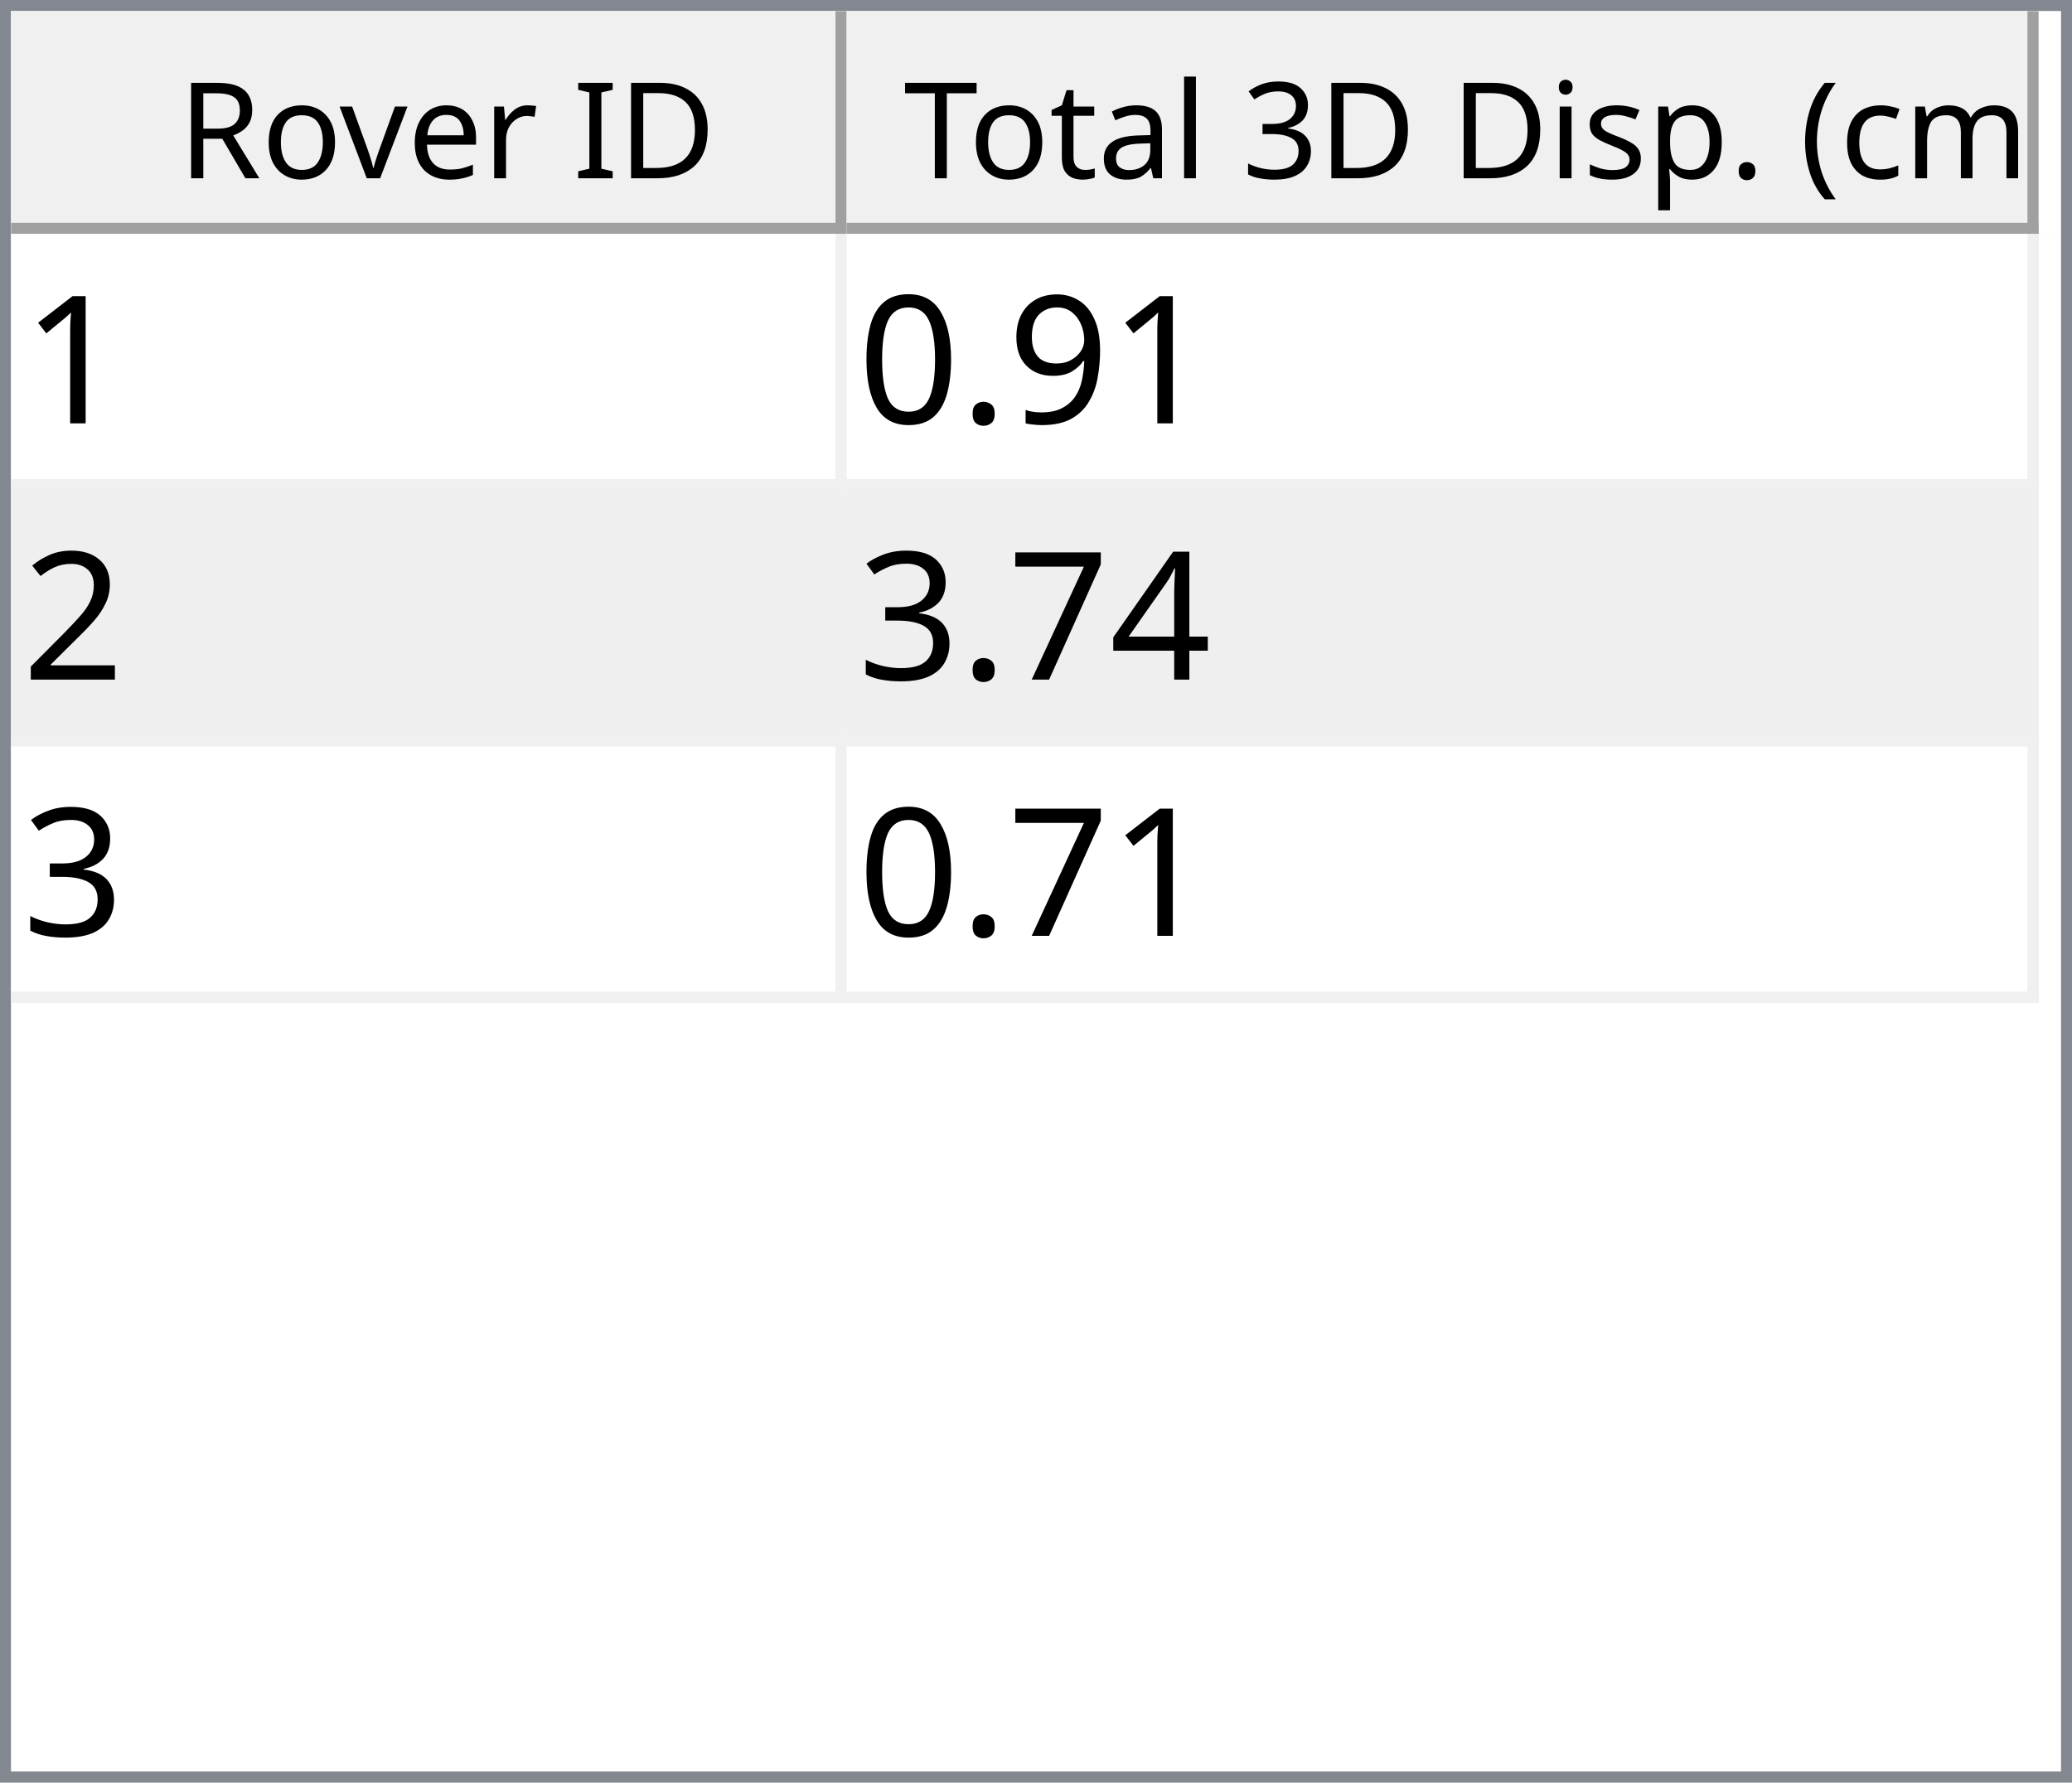
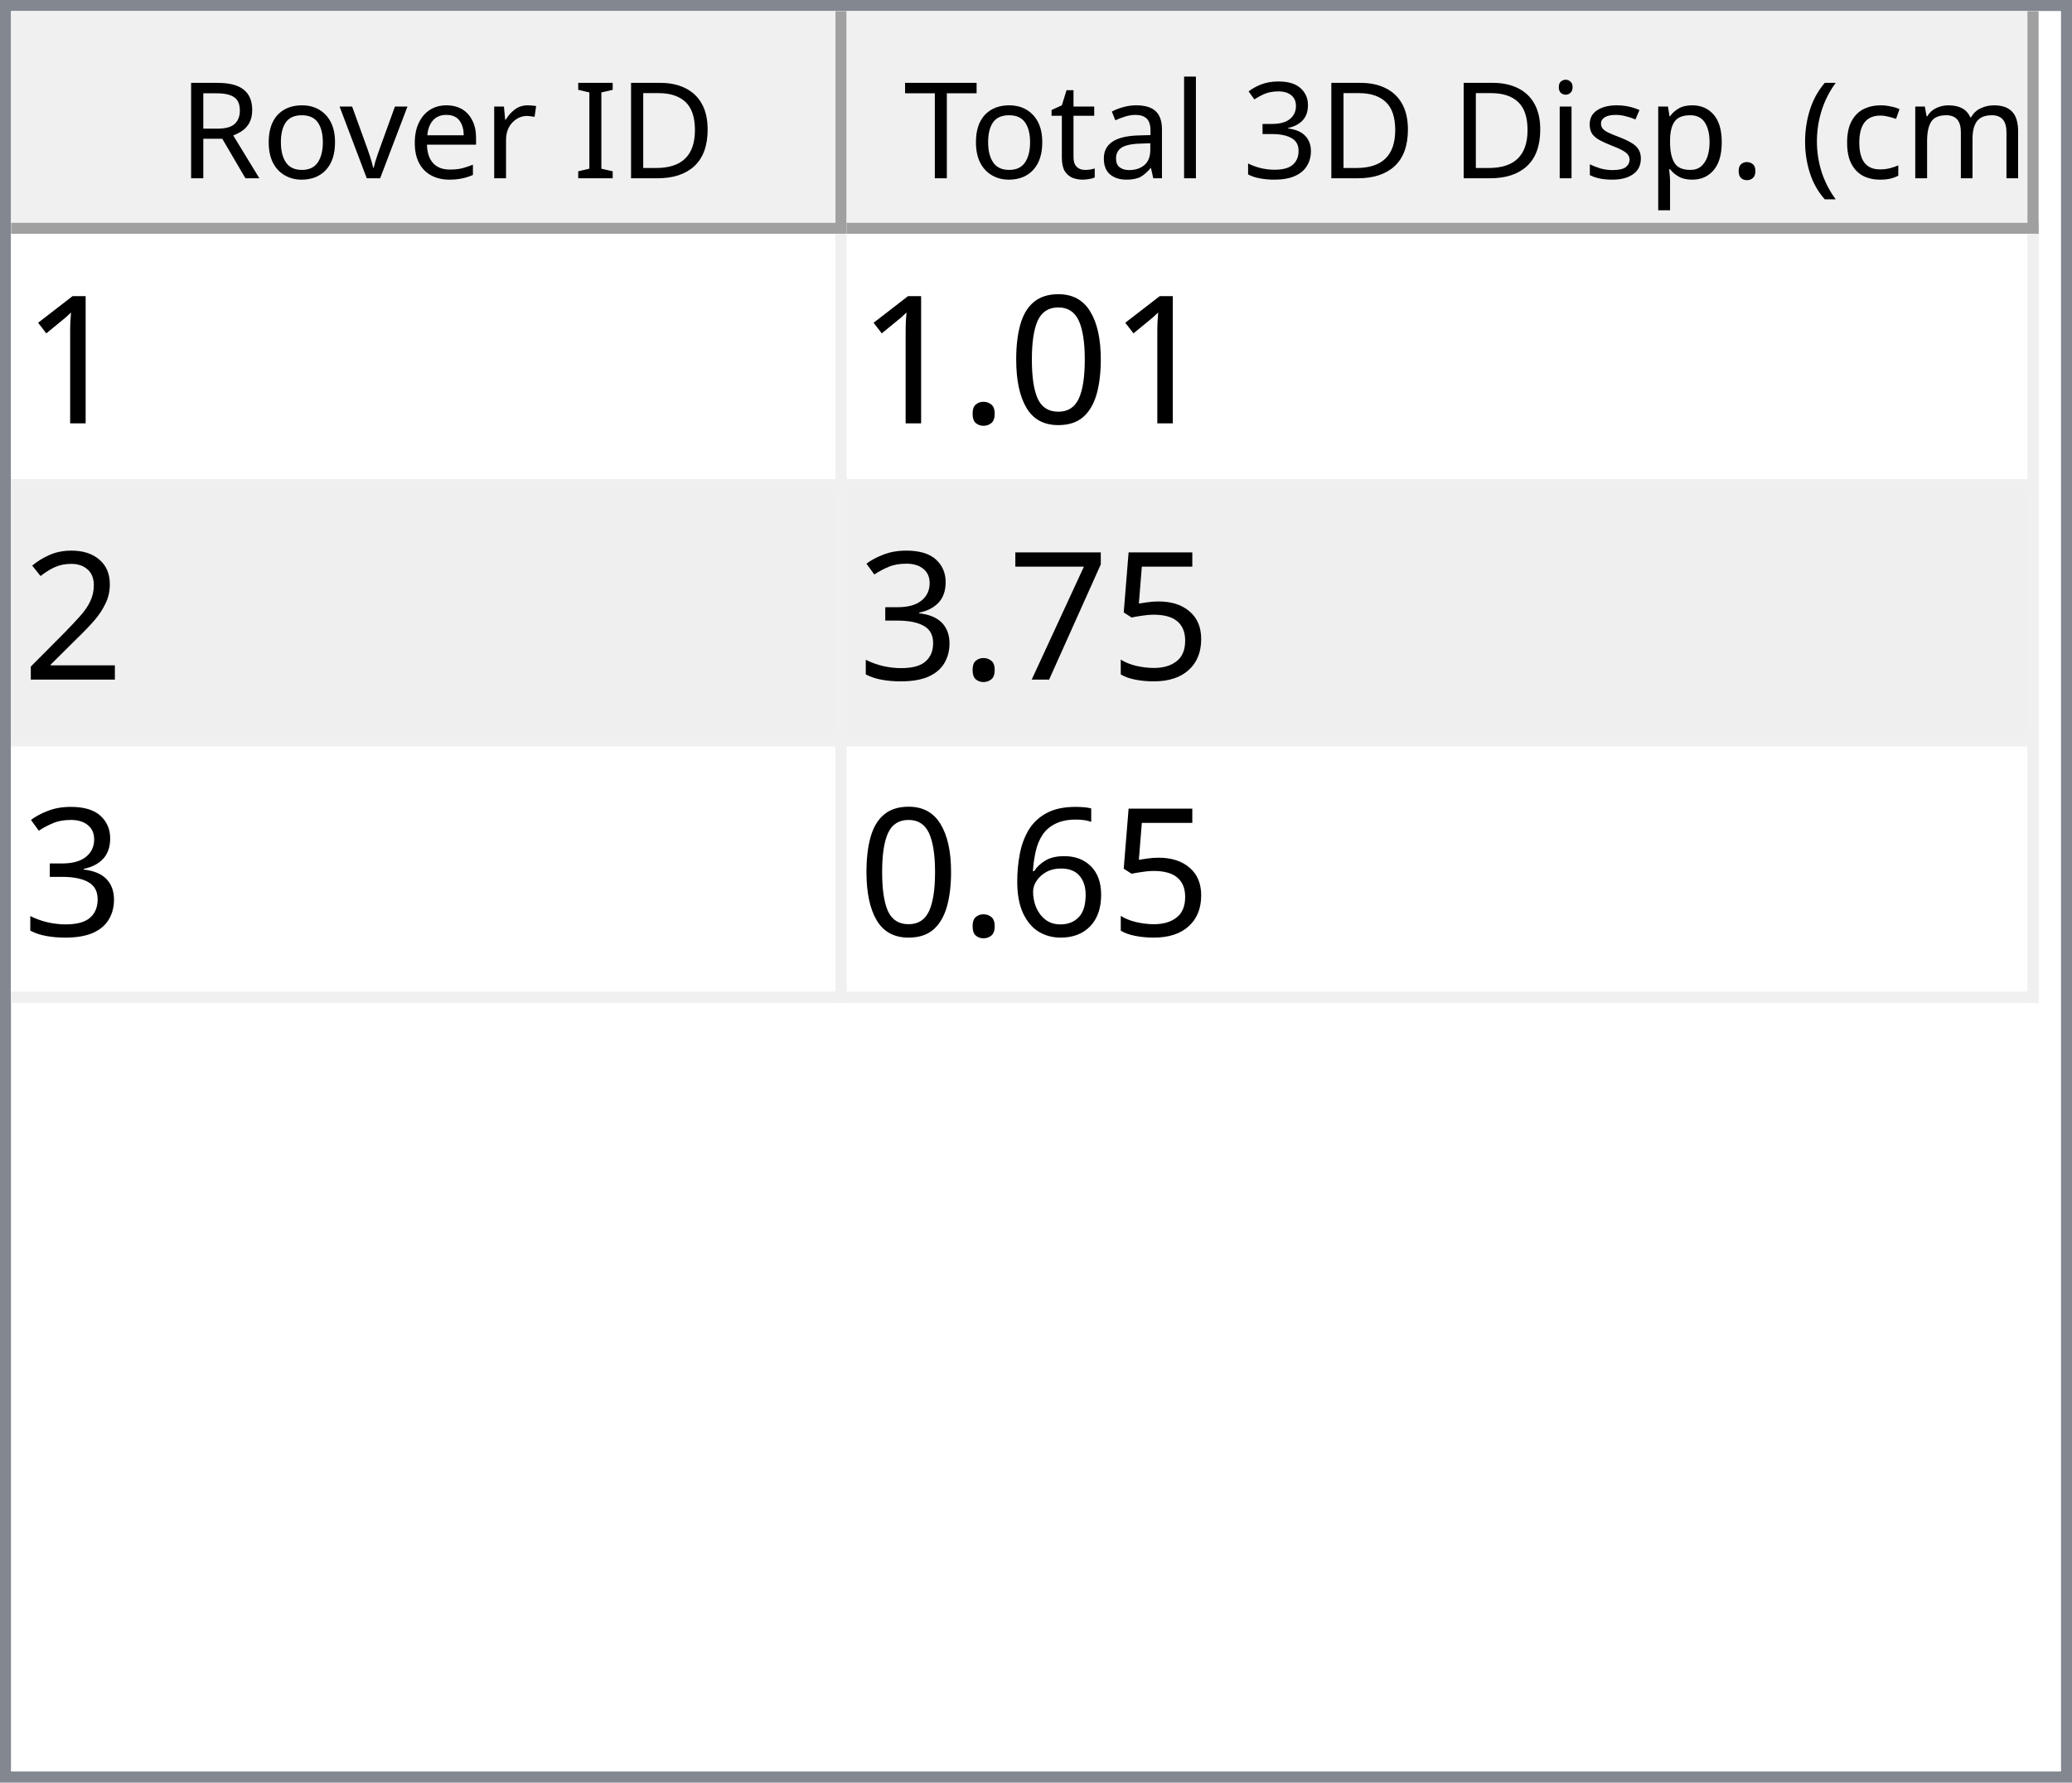
<svg xmlns="http://www.w3.org/2000/svg" style="fill-opacity:1; color-rendering:auto; color-interpolation:auto; text-rendering:auto; stroke:black; stroke-linecap:square; stroke-miterlimit:10; shape-rendering:auto; stroke-opacity:1; fill:black; stroke-dasharray:none; font-weight:normal; stroke-width:1; font-family:'Dialog'; font-style:normal; stroke-linejoin:miter; font-size:12px; stroke-dashoffset:0; image-rendering:auto;" width="186" height="160">
  <defs id="genericDefs" />
  <g>
    <defs id="defs1">
      <clipPath clipPathUnits="userSpaceOnUse" id="clipPath1">
        <path d="M0 0 L186 0 L186 160 L0 160 L0 0 Z" />
      </clipPath>
      <clipPath clipPathUnits="userSpaceOnUse" id="clipPath2">
        <path d="M0 0 L0 160 L186 160 L186 0 Z" />
      </clipPath>
      <clipPath clipPathUnits="userSpaceOnUse" id="clipPath3">
        <path d="M0 0 L0 20 L184 20 L184 0 Z" />
      </clipPath>
      <clipPath clipPathUnits="userSpaceOnUse" id="clipPath4">
        <path d="M0 0 L0 20 L75 20 L75 0 Z" />
      </clipPath>
      <clipPath clipPathUnits="userSpaceOnUse" id="clipPath5">
        <path d="M1 1 L1 19 L74 19 L74 1 Z" />
      </clipPath>
      <clipPath clipPathUnits="userSpaceOnUse" id="clipPath6">
        <path d="M0 0 L0 18 L73 18 L73 0 Z" />
      </clipPath>
      <clipPath clipPathUnits="userSpaceOnUse" id="clipPath7">
        <path d="M-0.5 -0.5 L-0.5 19.5 L74.5 19.5 L74.5 -0.5 Z" />
      </clipPath>
      <clipPath clipPathUnits="userSpaceOnUse" id="clipPath8">
        <path d="M0 0 L0 20 L107 20 L107 0 Z" />
      </clipPath>
      <clipPath clipPathUnits="userSpaceOnUse" id="clipPath9">
        <path d="M1 1 L1 19 L106 19 L106 1 Z" />
      </clipPath>
      <clipPath clipPathUnits="userSpaceOnUse" id="clipPath10">
        <path d="M0 0 L0 18 L105 18 L105 0 Z" />
      </clipPath>
      <clipPath clipPathUnits="userSpaceOnUse" id="clipPath11">
        <path d="M-0.5 -0.5 L-0.5 19.5 L106.5 19.5 L106.5 -0.5 Z" />
      </clipPath>
      <clipPath clipPathUnits="userSpaceOnUse" id="clipPath12">
        <path d="M0 0 L0 138 L184 138 L184 0 Z" />
      </clipPath>
      <clipPath clipPathUnits="userSpaceOnUse" id="clipPath13">
        <path d="M0 0 L0 69 L182 69 L182 0 Z" />
      </clipPath>
      <clipPath clipPathUnits="userSpaceOnUse" id="clipPath14">
        <path d="M-0.5 -0.5 L-0.5 68.5 L181.5 68.5 L181.5 -0.5 Z" />
      </clipPath>
      <clipPath clipPathUnits="userSpaceOnUse" id="clipPath15">
        <path d="M0 0 L0 22 L74 22 L74 0 Z" />
      </clipPath>
      <clipPath clipPathUnits="userSpaceOnUse" id="clipPath16">
        <path d="M0 0 L0 22 L106 22 L106 0 Z" />
      </clipPath>
      <font horiz-adv-x="64.551" id="font1">
        <font-face ascent="107.91" descent="25.098" units-per-em="100" style="font-style:normal; font-family:Segoe UI; font-weight:normal;" />
        <missing-glyph horiz-adv-x="64.551" d="M8.109 0 L8.109 68.266 L56.453 68.266 L56.453 0 L8.109 0 ZM15.328 7.234 L49.219 7.234 L49.219 61.031 L15.328 61.031 L15.328 7.234 Z" />
        <glyph unicode="D" horiz-adv-x="70.117" d="M9.188 0 L9.188 70.016 L28.516 70.016 Q65.531 70.016 65.531 35.891 Q65.531 19.672 55.25 9.836 Q44.969 0 27.734 0 L9.188 0 ZM17.391 62.594 L17.391 7.422 L27.828 7.422 Q41.609 7.422 49.273 14.797 Q56.938 22.172 56.938 35.688 Q56.938 62.594 28.328 62.594 L17.391 62.594 Z" />
        <glyph unicode="I" horiz-adv-x="26.611" d="M17.391 0 L9.188 0 L9.188 70.016 L17.391 70.016 L17.391 0 Z" />
        <glyph unicode=" " horiz-adv-x="27.393" d="" />
        <glyph unicode="r" horiz-adv-x="34.766" d="M34.188 41.891 Q32.078 43.5 28.125 43.5 Q23 43.5 19.555 38.672 Q16.109 33.844 16.109 25.484 L16.109 0 L8.109 0 L8.109 50 L16.109 50 L16.109 39.703 L16.312 39.703 Q18.016 44.969 21.531 47.922 Q25.047 50.875 29.391 50.875 Q32.516 50.875 34.188 50.203 L34.188 41.891 Z" />
        <glyph unicode="e" horiz-adv-x="52.295" d="M48.297 23 L12.984 23 Q13.188 14.656 17.484 10.109 Q21.781 5.562 29.297 5.562 Q37.75 5.562 44.828 11.141 L44.828 3.609 Q38.234 -1.172 27.391 -1.172 Q16.797 -1.172 10.742 5.641 Q4.688 12.453 4.688 24.812 Q4.688 36.469 11.305 43.82 Q17.922 51.172 27.734 51.172 Q37.547 51.172 42.922 44.828 Q48.297 38.484 48.297 27.203 L48.297 23 ZM40.094 29.781 Q40.047 36.719 36.75 40.578 Q33.453 44.438 27.594 44.438 Q21.922 44.438 17.969 40.383 Q14.016 36.328 13.094 29.781 L40.094 29.781 Z" />
        <glyph unicode="v" horiz-adv-x="47.9" d="M47.406 50 L27.484 0 L19.625 0 L0.688 50 L9.469 50 L22.172 13.672 Q23.578 9.672 23.922 6.688 L24.125 6.688 Q24.609 10.453 25.688 13.484 L38.969 50 L47.406 50 Z" />
        <glyph unicode="o" horiz-adv-x="58.594" d="M29 -1.172 Q17.922 -1.172 11.305 5.836 Q4.688 12.844 4.688 24.422 Q4.688 37.016 11.57 44.094 Q18.453 51.172 30.172 51.172 Q41.359 51.172 47.633 44.289 Q53.906 37.406 53.906 25.203 Q53.906 13.234 47.141 6.031 Q40.375 -1.172 29 -1.172 ZM29.594 44.438 Q21.875 44.438 17.383 39.188 Q12.891 33.938 12.891 24.703 Q12.891 15.828 17.43 10.695 Q21.969 5.562 29.594 5.562 Q37.359 5.562 41.531 10.594 Q45.703 15.625 45.703 24.906 Q45.703 34.281 41.531 39.359 Q37.359 44.438 29.594 44.438 Z" />
        <glyph unicode="R" horiz-adv-x="59.814" d="M59.375 0 L49.609 0 L37.891 19.625 Q36.281 22.359 34.766 24.289 Q33.25 26.219 31.664 27.438 Q30.078 28.656 28.25 29.219 Q26.422 29.781 24.125 29.781 L17.391 29.781 L17.391 0 L9.188 0 L9.188 70.016 L30.078 70.016 Q34.672 70.016 38.555 68.867 Q42.438 67.719 45.289 65.375 Q48.141 63.031 49.758 59.547 Q51.375 56.062 51.375 51.375 Q51.375 47.703 50.273 44.656 Q49.172 41.609 47.148 39.211 Q45.125 36.812 42.266 35.133 Q39.406 33.453 35.844 32.516 L35.844 32.328 Q37.594 31.547 38.891 30.547 Q40.188 29.547 41.359 28.18 Q42.531 26.812 43.68 25.078 Q44.828 23.344 46.234 21.047 L59.375 0 ZM17.391 62.594 L17.391 37.203 L28.516 37.203 Q31.594 37.203 34.203 38.133 Q36.812 39.062 38.719 40.797 Q40.625 42.531 41.703 45.047 Q42.781 47.562 42.781 50.688 Q42.781 56.297 39.141 59.445 Q35.5 62.594 28.609 62.594 L17.391 62.594 Z" />
        <glyph unicode=")" horiz-adv-x="30.176" d="M8.297 -15.922 L1.172 -15.922 Q16.406 2.344 16.406 26.812 Q16.406 51.469 1.078 70.016 L8.297 70.016 Q23.531 52.156 23.531 26.703 Q23.531 1.375 8.297 -15.922 Z" />
        <glyph unicode="m" horiz-adv-x="86.133" d="M79.109 0 L71.094 0 L71.094 28.719 Q71.094 37.016 68.531 40.727 Q65.969 44.438 59.906 44.438 Q54.781 44.438 51.195 39.75 Q47.609 35.062 47.609 28.516 L47.609 0 L39.594 0 L39.594 29.688 Q39.594 44.438 28.219 44.438 Q22.953 44.438 19.531 40.016 Q16.109 35.594 16.109 28.516 L16.109 0 L8.109 0 L8.109 50 L16.109 50 L16.109 42.094 L16.312 42.094 Q21.625 51.172 31.844 51.172 Q36.969 51.172 40.773 48.312 Q44.578 45.453 46 40.828 Q51.562 51.172 62.594 51.172 Q79.109 51.172 79.109 30.812 L79.109 0 Z" />
        <glyph unicode="c" horiz-adv-x="46.191" d="M42.188 2.297 Q36.422 -1.172 28.516 -1.172 Q17.828 -1.172 11.258 5.789 Q4.688 12.75 4.688 23.828 Q4.688 36.188 11.766 43.68 Q18.844 51.172 30.672 51.172 Q37.25 51.172 42.281 48.734 L42.281 40.531 Q36.719 44.438 30.375 44.438 Q22.703 44.438 17.797 38.945 Q12.891 33.453 12.891 24.516 Q12.891 15.719 17.508 10.641 Q22.125 5.562 29.891 5.562 Q36.422 5.562 42.188 9.906 L42.188 2.297 Z" />
        <glyph unicode="(" horiz-adv-x="30.176" d="M29.109 -15.922 L21.969 -15.922 Q6.844 1.375 6.844 26.703 Q6.844 52.156 21.969 70.016 L29.203 70.016 Q13.875 51.469 13.875 26.812 Q13.875 2.344 29.109 -15.922 Z" />
        <glyph unicode="." horiz-adv-x="21.68" d="M10.891 -1.078 Q8.641 -1.078 7.055 0.539 Q5.469 2.156 5.469 4.391 Q5.469 6.641 7.055 8.273 Q8.641 9.906 10.891 9.906 Q13.188 9.906 14.797 8.273 Q16.406 6.641 16.406 4.391 Q16.406 2.156 14.797 0.539 Q13.188 -1.078 10.891 -1.078 Z" />
        <glyph unicode="p" horiz-adv-x="58.789" d="M16.312 7.234 L16.109 7.234 L16.109 -23 L8.109 -23 L8.109 50 L16.109 50 L16.109 41.219 L16.312 41.219 Q22.219 51.172 33.594 51.172 Q43.266 51.172 48.688 44.461 Q54.109 37.75 54.109 26.469 Q54.109 13.922 48 6.375 Q41.891 -1.172 31.297 -1.172 Q21.578 -1.172 16.312 7.234 ZM16.109 27.391 L16.109 20.406 Q16.109 14.203 20.141 9.883 Q24.172 5.562 30.375 5.562 Q37.641 5.562 41.773 11.133 Q45.906 16.703 45.906 26.609 Q45.906 34.969 42.047 39.703 Q38.188 44.438 31.594 44.438 Q24.609 44.438 20.359 39.578 Q16.109 34.719 16.109 27.391 Z" />
        <glyph unicode="s" horiz-adv-x="42.432" d="M5.078 1.812 L5.078 10.406 Q11.625 5.562 19.484 5.562 Q30.031 5.562 30.031 12.594 Q30.031 14.594 29.125 15.992 Q28.219 17.391 26.68 18.461 Q25.141 19.531 23.07 20.383 Q21 21.234 18.609 22.172 Q15.281 23.484 12.766 24.828 Q10.25 26.172 8.57 27.859 Q6.891 29.547 6.031 31.695 Q5.172 33.844 5.172 36.719 Q5.172 40.234 6.789 42.945 Q8.406 45.656 11.086 47.484 Q13.766 49.312 17.211 50.242 Q20.656 51.172 24.312 51.172 Q30.812 51.172 35.938 48.922 L35.938 40.828 Q30.422 44.438 23.25 44.438 Q21 44.438 19.195 43.922 Q17.391 43.406 16.094 42.477 Q14.797 41.547 14.086 40.258 Q13.375 38.969 13.375 37.406 Q13.375 35.453 14.086 34.133 Q14.797 32.812 16.164 31.789 Q17.531 30.766 19.484 29.938 Q21.438 29.109 23.922 28.125 Q27.25 26.859 29.883 25.516 Q32.516 24.172 34.375 22.484 Q36.234 20.797 37.234 18.602 Q38.234 16.406 38.234 13.375 Q38.234 9.672 36.602 6.938 Q34.969 4.203 32.234 2.398 Q29.5 0.594 25.93 -0.289 Q22.359 -1.172 18.453 -1.172 Q10.75 -1.172 5.078 1.812 Z" />
        <glyph unicode="i" horiz-adv-x="24.219" d="M12.203 62.703 Q10.062 62.703 8.547 64.164 Q7.031 65.625 7.031 67.875 Q7.031 70.125 8.547 71.609 Q10.062 73.094 12.203 73.094 Q14.406 73.094 15.945 71.609 Q17.484 70.125 17.484 67.875 Q17.484 65.719 15.945 64.211 Q14.406 62.703 12.203 62.703 ZM16.109 0 L8.109 0 L8.109 50 L16.109 50 L16.109 0 Z" />
        <glyph unicode="3" horiz-adv-x="53.906" d="M46.531 19.828 Q46.531 15.094 44.75 11.211 Q42.969 7.328 39.719 4.57 Q36.469 1.812 31.93 0.297 Q27.391 -1.219 21.922 -1.219 Q11.922 -1.219 6 2.594 L6 11.188 Q13.094 5.609 22.219 5.609 Q25.875 5.609 28.828 6.539 Q31.781 7.469 33.906 9.227 Q36.031 10.984 37.18 13.477 Q38.328 15.969 38.328 19.094 Q38.328 32.812 18.797 32.812 L12.984 32.812 L12.984 39.594 L18.5 39.594 Q35.797 39.594 35.797 52.484 Q35.797 64.406 22.609 64.406 Q15.188 64.406 8.688 59.422 L8.688 67.188 Q15.375 71.188 24.609 71.188 Q29 71.188 32.57 69.969 Q36.141 68.75 38.68 66.555 Q41.219 64.359 42.609 61.281 Q44 58.203 44 54.5 Q44 40.672 30.031 36.719 L30.031 36.531 Q33.594 36.141 36.625 34.797 Q39.656 33.453 41.852 31.305 Q44.047 29.156 45.289 26.25 Q46.531 23.344 46.531 19.828 Z" />
        <glyph unicode="l" horiz-adv-x="24.219" d="M16.109 0 L8.109 0 L8.109 74.031 L16.109 74.031 L16.109 0 Z" />
        <glyph unicode="a" horiz-adv-x="50.879" d="M43.891 0 L35.891 0 L35.891 7.812 L35.688 7.812 Q30.469 -1.172 20.312 -1.172 Q12.844 -1.172 8.617 2.781 Q4.391 6.734 4.391 13.281 Q4.391 27.297 20.906 29.594 L35.891 31.688 Q35.891 44.438 25.594 44.438 Q16.547 44.438 9.281 38.281 L9.281 46.484 Q16.656 51.172 26.266 51.172 Q43.891 51.172 43.891 32.516 L43.891 0 ZM35.891 25.297 L23.828 23.641 Q18.266 22.859 15.43 20.875 Q12.594 18.891 12.594 13.875 Q12.594 10.203 15.211 7.883 Q17.828 5.562 22.172 5.562 Q28.125 5.562 32.008 9.742 Q35.891 13.922 35.891 20.312 L35.891 25.297 Z" />
        <glyph unicode="t" horiz-adv-x="33.887" d="M31.297 0.484 Q28.469 -1.078 23.828 -1.078 Q10.688 -1.078 10.688 13.578 L10.688 43.172 L2.094 43.172 L2.094 50 L10.688 50 L10.688 62.203 L18.703 64.797 L18.703 50 L31.297 50 L31.297 43.172 L18.703 43.172 L18.703 14.984 Q18.703 9.969 20.414 7.82 Q22.125 5.672 26.078 5.672 Q29.109 5.672 31.297 7.328 L31.297 0.484 Z" />
        <glyph unicode="T" horiz-adv-x="52.393" d="M50.594 62.594 L30.375 62.594 L30.375 0 L22.172 0 L22.172 62.594 L2 62.594 L2 70.016 L50.594 70.016 L50.594 62.594 Z" />
      </font>
      <font horiz-adv-x="75.0" id="font2">
        <font-face ascent="100.537" descent="21.973" units-per-em="100" style="font-style:normal; font-family:sans-serif; font-weight:normal;" />
        <missing-glyph horiz-adv-x="75.0" d="M12.5 0 L12.5 62.5 L62.5 62.5 L62.5 0 L12.5 0 ZM14.062 1.562 L60.938 1.562 L60.938 60.938 L14.062 60.938 L14.062 1.562 Z" />
        <glyph unicode="1" horiz-adv-x="55.615" d="M37.25 0 L28.469 0 L28.469 56 Q25.297 52.984 20.141 49.953 Q14.984 46.922 10.891 45.406 L10.891 53.906 Q18.266 57.375 23.781 62.305 Q29.297 67.234 31.594 71.875 L37.25 71.875 L37.25 0 Z" />
-         <glyph unicode="9" horiz-adv-x="55.615" d="M5.469 16.547 L13.922 17.328 Q14.984 11.375 18.016 8.688 Q21.047 6 25.781 6 Q29.828 6 32.883 7.859 Q35.938 9.719 37.891 12.82 Q39.844 15.922 41.164 21.195 Q42.484 26.469 42.484 31.938 Q42.484 32.516 42.438 33.688 Q39.797 29.5 35.234 26.883 Q30.672 24.266 25.344 24.266 Q16.453 24.266 10.305 30.711 Q4.156 37.156 4.156 47.703 Q4.156 58.594 10.578 65.234 Q17 71.875 26.656 71.875 Q33.641 71.875 39.43 68.117 Q45.219 64.359 48.219 57.398 Q51.219 50.438 51.219 37.25 Q51.219 23.531 48.242 15.406 Q45.266 7.281 39.383 3.031 Q33.5 -1.219 25.594 -1.219 Q17.188 -1.219 11.867 3.445 Q6.547 8.109 5.469 16.547 ZM41.453 48.141 Q41.453 55.719 37.43 60.156 Q33.406 64.594 27.734 64.594 Q21.875 64.594 17.531 59.812 Q13.188 55.031 13.188 47.406 Q13.188 40.578 17.312 36.305 Q21.438 32.031 27.484 32.031 Q33.594 32.031 37.523 36.305 Q41.453 40.578 41.453 48.141 Z" />
+         <glyph unicode="0" horiz-adv-x="55.615" d="M4.156 35.297 Q4.156 48 6.766 55.742 Q9.375 63.484 14.523 67.68 Q19.672 71.875 27.484 71.875 Q33.25 71.875 37.594 69.555 Q41.938 67.234 44.773 62.867 Q47.609 58.5 49.219 52.227 Q50.828 45.953 50.828 35.297 Q50.828 22.703 48.242 14.969 Q45.656 7.234 40.508 3.008 Q35.359 -1.219 27.484 -1.219 Q17.141 -1.219 11.234 6.203 Q4.156 15.141 4.156 35.297 ZM13.188 35.297 Q13.188 17.672 17.312 11.836 Q21.438 6 27.484 6 Q33.547 6 37.672 11.859 Q41.797 17.719 41.797 35.297 Q41.797 52.984 37.672 58.789 Q33.547 64.594 27.391 64.594 Q21.344 64.594 17.719 59.469 Q13.188 52.938 13.188 35.297 Z" />
        <glyph unicode="." horiz-adv-x="27.783" d="M9.078 0 L9.078 10.016 L19.094 10.016 L19.094 0 L9.078 0 Z" />
-         <glyph unicode="0" horiz-adv-x="55.615" d="M4.156 35.297 Q4.156 48 6.766 55.742 Q9.375 63.484 14.523 67.68 Q19.672 71.875 27.484 71.875 Q33.25 71.875 37.594 69.555 Q41.938 67.234 44.773 62.867 Q47.609 58.5 49.219 52.227 Q50.828 45.953 50.828 35.297 Q50.828 22.703 48.242 14.969 Q45.656 7.234 40.508 3.008 Q35.359 -1.219 27.484 -1.219 Q17.141 -1.219 11.234 6.203 Q4.156 15.141 4.156 35.297 ZM13.188 35.297 Q13.188 17.672 17.312 11.836 Q21.438 6 27.484 6 Q33.547 6 37.672 11.859 Q41.797 17.719 41.797 35.297 Q41.797 52.984 37.672 58.789 Q33.547 64.594 27.391 64.594 Q21.344 64.594 17.719 59.469 Q13.188 52.938 13.188 35.297 Z" />
        <glyph unicode="2" horiz-adv-x="55.615" d="M50.344 8.453 L50.344 0 L3.031 0 Q2.938 3.172 4.047 6.109 Q5.859 10.938 9.836 15.625 Q13.812 20.312 21.344 26.469 Q33.016 36.031 37.117 41.625 Q41.219 47.219 41.219 52.203 Q41.219 57.422 37.477 61.008 Q33.734 64.594 27.734 64.594 Q21.391 64.594 17.578 60.789 Q13.766 56.984 13.719 50.25 L4.688 51.172 Q5.609 61.281 11.664 66.578 Q17.719 71.875 27.938 71.875 Q38.234 71.875 44.242 66.164 Q50.25 60.453 50.25 52 Q50.25 47.703 48.492 43.555 Q46.734 39.406 42.656 34.812 Q38.578 30.219 29.109 22.219 Q21.188 15.578 18.945 13.211 Q16.703 10.844 15.234 8.453 L50.344 8.453 Z" />
-         <glyph unicode="4" horiz-adv-x="55.615" d="M32.328 0 L32.328 17.141 L1.266 17.141 L1.266 25.203 L33.938 71.578 L41.109 71.578 L41.109 25.203 L50.781 25.203 L50.781 17.141 L41.109 17.141 L41.109 0 L32.328 0 ZM32.328 25.203 L32.328 57.469 L9.906 25.203 L32.328 25.203 Z" />
+         <glyph unicode="5" horiz-adv-x="55.615" d="M4.156 18.75 L13.375 19.531 Q14.406 12.797 18.141 9.398 Q21.875 6 27.156 6 Q33.5 6 37.891 10.789 Q42.281 15.578 42.281 23.484 Q42.281 31 38.062 35.352 Q33.844 39.703 27 39.703 Q22.75 39.703 19.336 37.773 Q15.922 35.844 13.969 32.766 L5.719 33.844 L12.641 70.609 L48.25 70.609 L48.25 62.203 L19.672 62.203 L15.828 42.969 Q22.266 47.469 29.344 47.469 Q38.719 47.469 45.164 40.969 Q51.609 34.469 51.609 24.266 Q51.609 14.547 45.953 7.469 Q39.062 -1.219 27.156 -1.219 Q17.391 -1.219 11.211 4.25 Q5.031 9.719 4.156 18.75 Z" />
        <glyph unicode="7" horiz-adv-x="55.615" d="M4.734 62.203 L4.734 70.656 L51.078 70.656 L51.078 63.812 Q44.234 56.547 37.523 44.484 Q30.812 32.422 27.156 19.672 Q24.516 10.688 23.781 0 L14.75 0 Q14.891 8.453 18.062 20.414 Q21.234 32.375 27.172 43.484 Q33.109 54.594 39.797 62.203 L4.734 62.203 Z" />
        <glyph unicode="3" horiz-adv-x="55.615" d="M4.203 18.891 L12.984 20.062 Q14.5 12.594 18.141 9.297 Q21.781 6 27 6 Q33.203 6 37.477 10.297 Q41.75 14.594 41.75 20.953 Q41.75 27 37.797 30.93 Q33.844 34.859 27.734 34.859 Q25.25 34.859 21.531 33.891 L22.516 41.609 Q23.391 41.5 23.922 41.5 Q29.547 41.5 34.039 44.43 Q38.531 47.359 38.531 53.469 Q38.531 58.297 35.258 61.477 Q31.984 64.656 26.812 64.656 Q21.688 64.656 18.266 61.43 Q14.844 58.203 13.875 51.766 L5.078 53.328 Q6.688 62.156 12.398 67.016 Q18.109 71.875 26.609 71.875 Q32.469 71.875 37.398 69.359 Q42.328 66.844 44.945 62.5 Q47.562 58.156 47.562 53.266 Q47.562 48.641 45.07 44.828 Q42.578 41.016 37.703 38.766 Q44.047 37.312 47.562 32.695 Q51.078 28.078 51.078 21.141 Q51.078 11.766 44.242 5.25 Q37.406 -1.266 26.953 -1.266 Q17.531 -1.266 11.305 4.352 Q5.078 9.969 4.203 18.891 Z" />
+         <glyph unicode="6" horiz-adv-x="55.615" d="M49.75 54.047 L41.016 53.375 Q39.844 58.547 37.703 60.891 Q34.125 64.656 28.906 64.656 Q24.703 64.656 21.531 62.312 Q17.391 59.281 14.992 53.469 Q12.594 47.656 12.5 36.922 Q15.672 41.75 20.266 44.094 Q24.859 46.438 29.891 46.438 Q38.672 46.438 44.852 39.969 Q51.031 33.5 51.031 23.25 Q51.031 16.5 48.125 10.719 Q45.219 4.938 40.141 1.859 Q35.062 -1.219 28.609 -1.219 Q17.625 -1.219 10.695 6.859 Q3.766 14.938 3.766 33.5 Q3.766 54.25 11.422 63.672 Q18.109 71.875 29.438 71.875 Q37.891 71.875 43.289 67.141 Q48.688 62.406 49.75 54.047 ZM13.875 23.188 Q13.875 18.656 15.797 14.508 Q17.719 10.359 21.188 8.18 Q24.656 6 28.469 6 Q34.031 6 38.039 10.492 Q42.047 14.984 42.047 22.703 Q42.047 30.125 38.086 34.398 Q34.125 38.672 28.125 38.672 Q22.172 38.672 18.023 34.398 Q13.875 30.125 13.875 23.188 Z" />
      </font>
    </defs>
    <g style="fill:white; stroke:white;">
      <rect x="0" y="0" width="186" style="clip-path:url(#clipPath1); stroke:none;" height="160" />
    </g>
    <g style="fill:white; text-rendering:optimizeSpeed; color-rendering:optimizeSpeed; image-rendering:optimizeSpeed; shape-rendering:crispEdges; stroke:white; color-interpolation:sRGB;">
      <rect x="0" width="186" height="160" y="0" style="stroke:none;" />
      <path style="stroke:none;" d="M0 160 L186 160 L186 0 L0 0 Z" />
    </g>
    <g style="fill:rgb(240,240,240); font-family:'Segoe UI'; stroke:rgb(240,240,240);">
      <rect x="0" y="0" width="186" style="clip-path:url(#clipPath2); stroke:none;" height="160" />
    </g>
    <g style="fill:rgb(130,135,144); font-family:'Segoe UI'; stroke:rgb(130,135,144);">
      <path d="M0 0 L186 0 L186 160 L0 160 L0 0 ZM1 1 L185 1 L185 159 L1 159 L1 1 Z" style="fill-rule:evenodd; clip-path:url(#clipPath2); stroke:none;" />
    </g>
    <g style="fill:white; font-family:'Segoe UI'; stroke:white;" transform="translate(1,1)">
      <rect x="0" y="0" width="184" style="clip-path:url(#clipPath3); stroke:none;" height="20" />
    </g>
    <g style="fill:rgb(240,240,240); font-family:'Segoe UI'; stroke:rgb(240,240,240);" transform="translate(1,1)">
      <rect x="0" y="0" width="75" style="clip-path:url(#clipPath4); stroke:none;" height="20" />
    </g>
    <g style="font-family:'Segoe UI';" transform="translate(2,2)">
      <text x="14" xml:space="preserve" y="14" style="clip-path:url(#clipPath6); stroke:none;">Rover ID</text>
    </g>
    <g style="fill:rgb(160,160,160); font-family:'Segoe UI'; stroke:rgb(160,160,160); stroke-linejoin:bevel;" transform="translate(1.5,1.5)">
      <line x1="74" x2="74" y1="0" style="fill:none; clip-path:url(#clipPath7);" y2="19" />
    </g>
    <g style="fill:rgb(160,160,160); font-family:'Segoe UI'; stroke:rgb(160,160,160); stroke-linejoin:bevel;" transform="matrix(1,0,0,1,1,1) translate(0.5,0.5)">
      <line x1="0" x2="74" y1="19" style="fill:none; clip-path:url(#clipPath7);" y2="19" />
    </g>
    <g style="fill:rgb(240,240,240); font-family:'Segoe UI'; stroke:rgb(240,240,240);" transform="translate(76,1)">
      <rect x="0" y="0" width="107" style="clip-path:url(#clipPath8); stroke:none;" height="20" />
    </g>
    <g style="font-family:'Segoe UI';" transform="translate(77,2)">
      <text x="1" xml:space="preserve" y="14" style="clip-path:url(#clipPath10); stroke:none;"> Total 3D Disp. (cm)</text>
    </g>
    <g style="fill:rgb(160,160,160); font-family:'Segoe UI'; stroke:rgb(160,160,160); stroke-linejoin:bevel;" transform="translate(76.5,1.5)">
      <line x1="106" x2="106" y1="0" style="fill:none; clip-path:url(#clipPath11);" y2="19" />
    </g>
    <g style="fill:rgb(160,160,160); font-family:'Segoe UI'; stroke:rgb(160,160,160); stroke-linejoin:bevel;" transform="matrix(1,0,0,1,76,1) translate(0.5,0.5)">
      <line x1="0" x2="106" y1="19" style="fill:none; clip-path:url(#clipPath11);" y2="19" />
    </g>
    <g style="fill:white; font-family:'Segoe UI'; stroke:white;" transform="translate(1,21)">
      <rect x="0" y="0" width="184" style="clip-path:url(#clipPath12); stroke:none;" height="138" />
    </g>
    <g style="fill:rgb(240,240,240); font-size:16px; font-family:sans-serif; stroke:rgb(240,240,240);" transform="translate(1,21)">
      <rect x="0" y="0" width="182" style="clip-path:url(#clipPath13); stroke:none;" height="69" />
      <line transform="translate(0.5,0.5)" x1="0" x2="181" y1="22" style="clip-path:url(#clipPath14); fill:none; stroke-linejoin:bevel;" y2="22" />
    </g>
    <g transform="matrix(1,0,0,1,1,21) translate(0.5,0.5)" style="fill:rgb(240,240,240); font-size:16px; font-family:sans-serif; stroke:rgb(240,240,240); stroke-linejoin:bevel;">
      <line x1="0" x2="181" y1="45" style="fill:none; clip-path:url(#clipPath14);" y2="45" />
    </g>
    <g transform="matrix(1,0,0,1,1,21) translate(0.5,0.5)" style="fill:rgb(240,240,240); font-size:16px; font-family:sans-serif; stroke:rgb(240,240,240); stroke-linejoin:bevel;">
      <line x1="0" x2="181" y1="68" style="fill:none; clip-path:url(#clipPath14);" y2="68" />
    </g>
    <g transform="matrix(1,0,0,1,1,21) translate(0.5,0.5)" style="fill:rgb(240,240,240); font-size:16px; font-family:sans-serif; stroke:rgb(240,240,240); stroke-linejoin:bevel;">
      <line x1="74" x2="74" y1="0" style="fill:none; clip-path:url(#clipPath14);" y2="68" />
    </g>
    <g transform="matrix(1,0,0,1,1,21) translate(0.5,0.5)" style="fill:rgb(240,240,240); font-size:16px; font-family:sans-serif; stroke:rgb(240,240,240); stroke-linejoin:bevel;">
      <line x1="181" x2="181" y1="0" style="fill:none; clip-path:url(#clipPath14);" y2="68" />
    </g>
    <g style="fill:white; font-size:16px; font-family:sans-serif; stroke:white;" transform="matrix(1,0,0,1,1,21)">
      <rect x="0" y="0" width="74" style="clip-path:url(#clipPath15); stroke:none;" height="22" />
      <text x="1" y="17" style="fill:black; clip-path:url(#clipPath15); stroke:none;" xml:space="preserve">1</text>
    </g>
    <g style="fill:white; font-size:16px; font-family:sans-serif; stroke:white;" transform="matrix(1,0,0,1,1,21) translate(75,0)">
      <rect x="0" y="0" width="106" style="clip-path:url(#clipPath16); stroke:none;" height="22" />
-       <text x="1" y="17" style="fill:black; clip-path:url(#clipPath16); stroke:none;" xml:space="preserve">0.91</text>
+       <text x="1" y="17" style="fill:black; clip-path:url(#clipPath16); stroke:none;" xml:space="preserve">1.01</text>
    </g>
    <g style="fill:rgb(239,239,239); font-size:16px; font-family:sans-serif; stroke:rgb(239,239,239);" transform="matrix(1,0,0,1,1,21) translate(0,23)">
      <rect x="0" y="0" width="74" style="clip-path:url(#clipPath15); stroke:none;" height="22" />
      <text x="1" y="17" style="fill:black; clip-path:url(#clipPath15); stroke:none;" xml:space="preserve">2</text>
    </g>
    <g style="fill:rgb(239,239,239); font-size:16px; font-family:sans-serif; stroke:rgb(239,239,239);" transform="matrix(1,0,0,1,1,21) translate(75,23)">
      <rect x="0" y="0" width="106" style="clip-path:url(#clipPath16); stroke:none;" height="22" />
-       <text x="1" y="17" style="fill:black; clip-path:url(#clipPath16); stroke:none;" xml:space="preserve">3.74</text>
+       <text x="1" y="17" style="fill:black; clip-path:url(#clipPath16); stroke:none;" xml:space="preserve">3.75</text>
    </g>
    <g style="fill:white; font-size:16px; font-family:sans-serif; stroke:white;" transform="matrix(1,0,0,1,1,21) translate(0,46)">
      <rect x="0" y="0" width="74" style="clip-path:url(#clipPath15); stroke:none;" height="22" />
      <text x="1" y="17" style="fill:black; clip-path:url(#clipPath15); stroke:none;" xml:space="preserve">3</text>
    </g>
    <g style="fill:white; font-size:16px; font-family:sans-serif; stroke:white;" transform="matrix(1,0,0,1,1,21) translate(75,46)">
      <rect x="0" y="0" width="106" style="clip-path:url(#clipPath16); stroke:none;" height="22" />
-       <text x="1" y="17" style="fill:black; clip-path:url(#clipPath16); stroke:none;" xml:space="preserve">0.71</text>
+       <text x="1" y="17" style="fill:black; clip-path:url(#clipPath16); stroke:none;" xml:space="preserve">0.65</text>
    </g>
  </g>
</svg>
